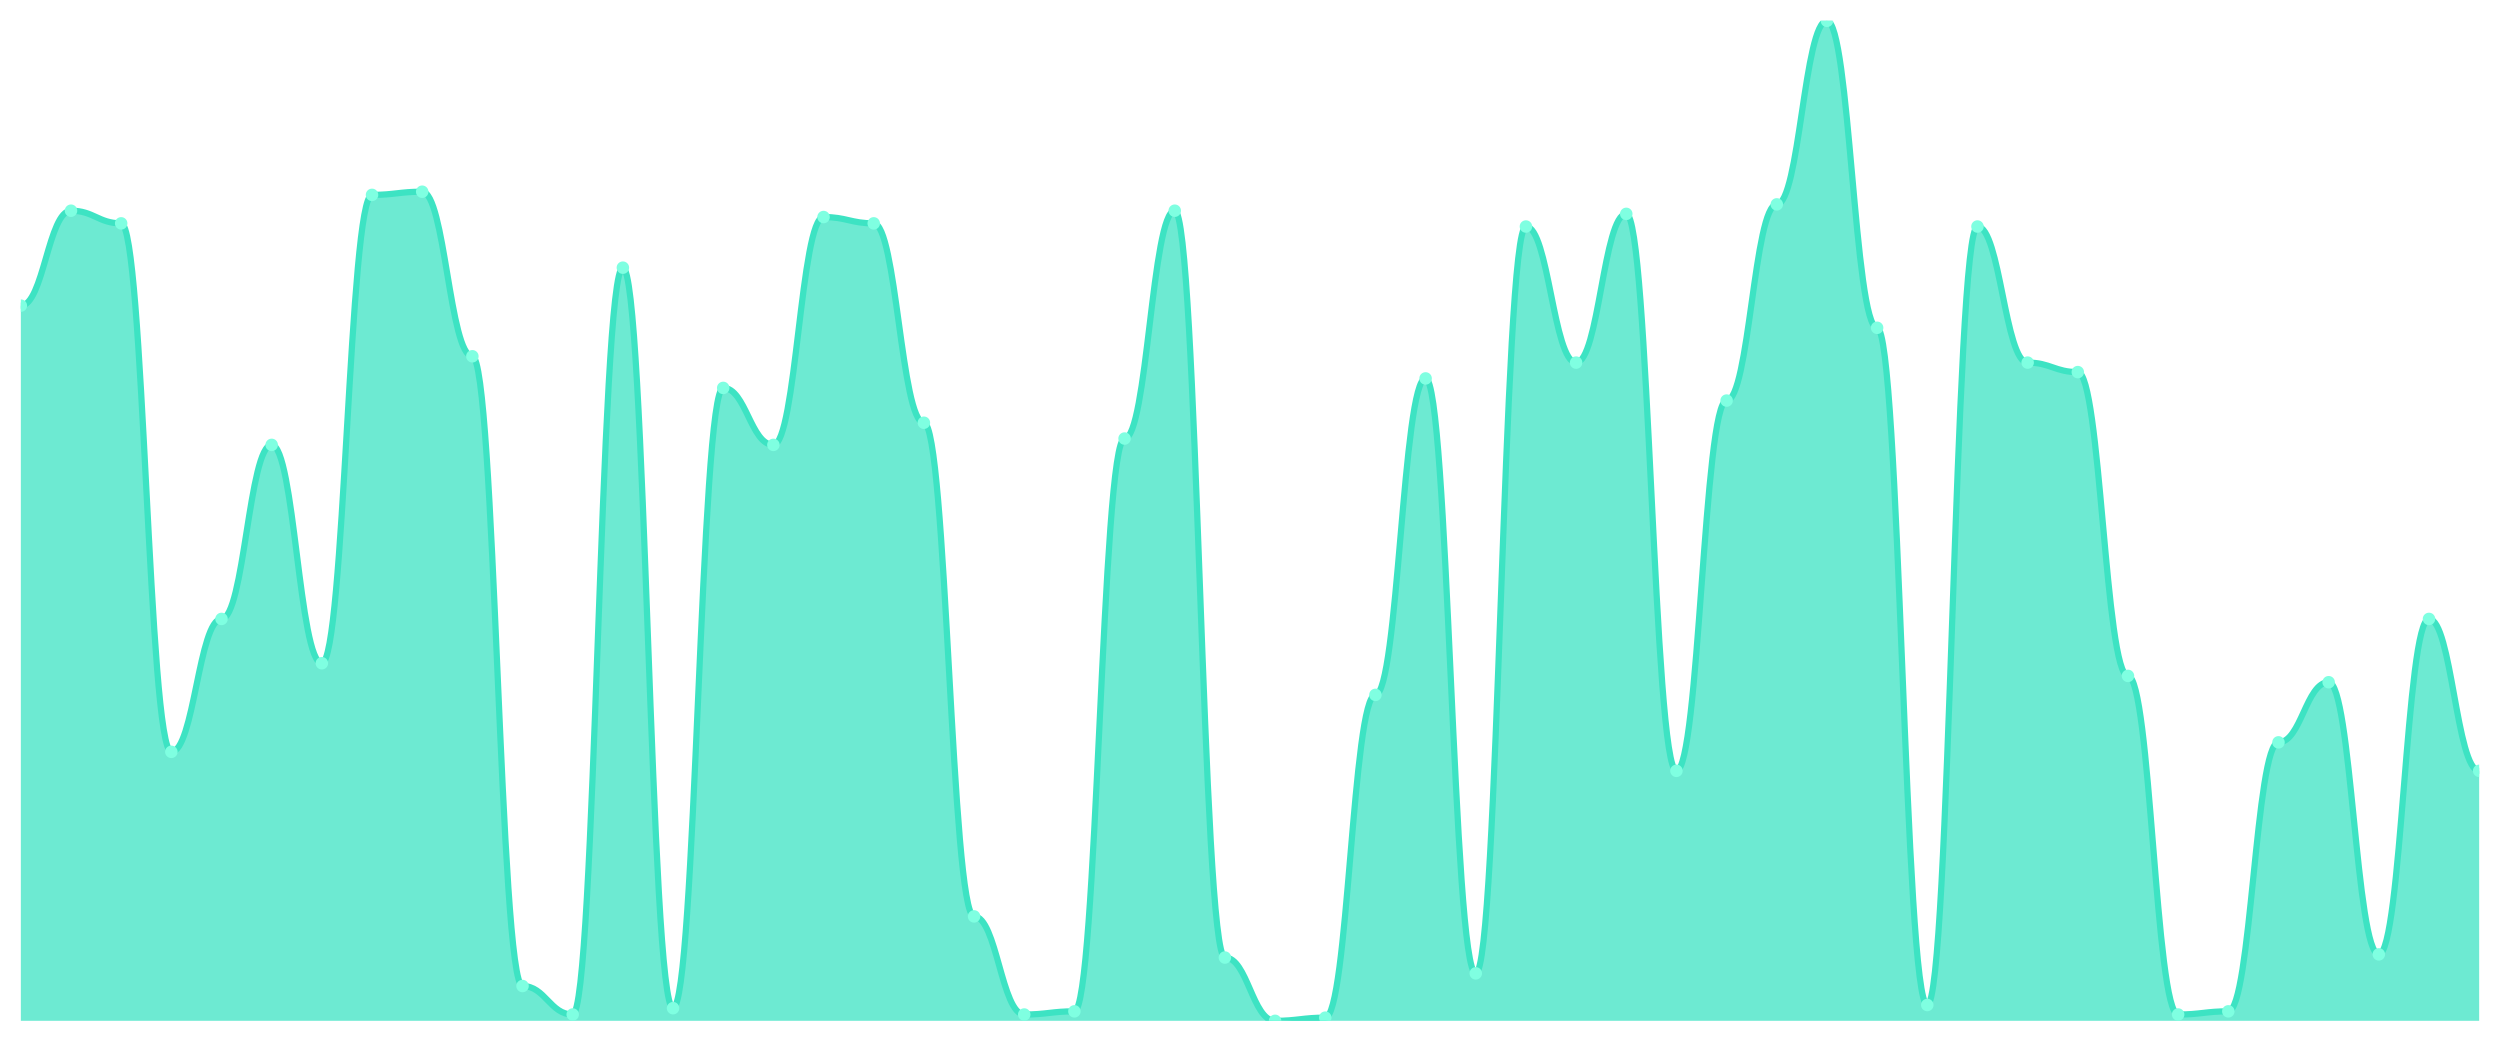
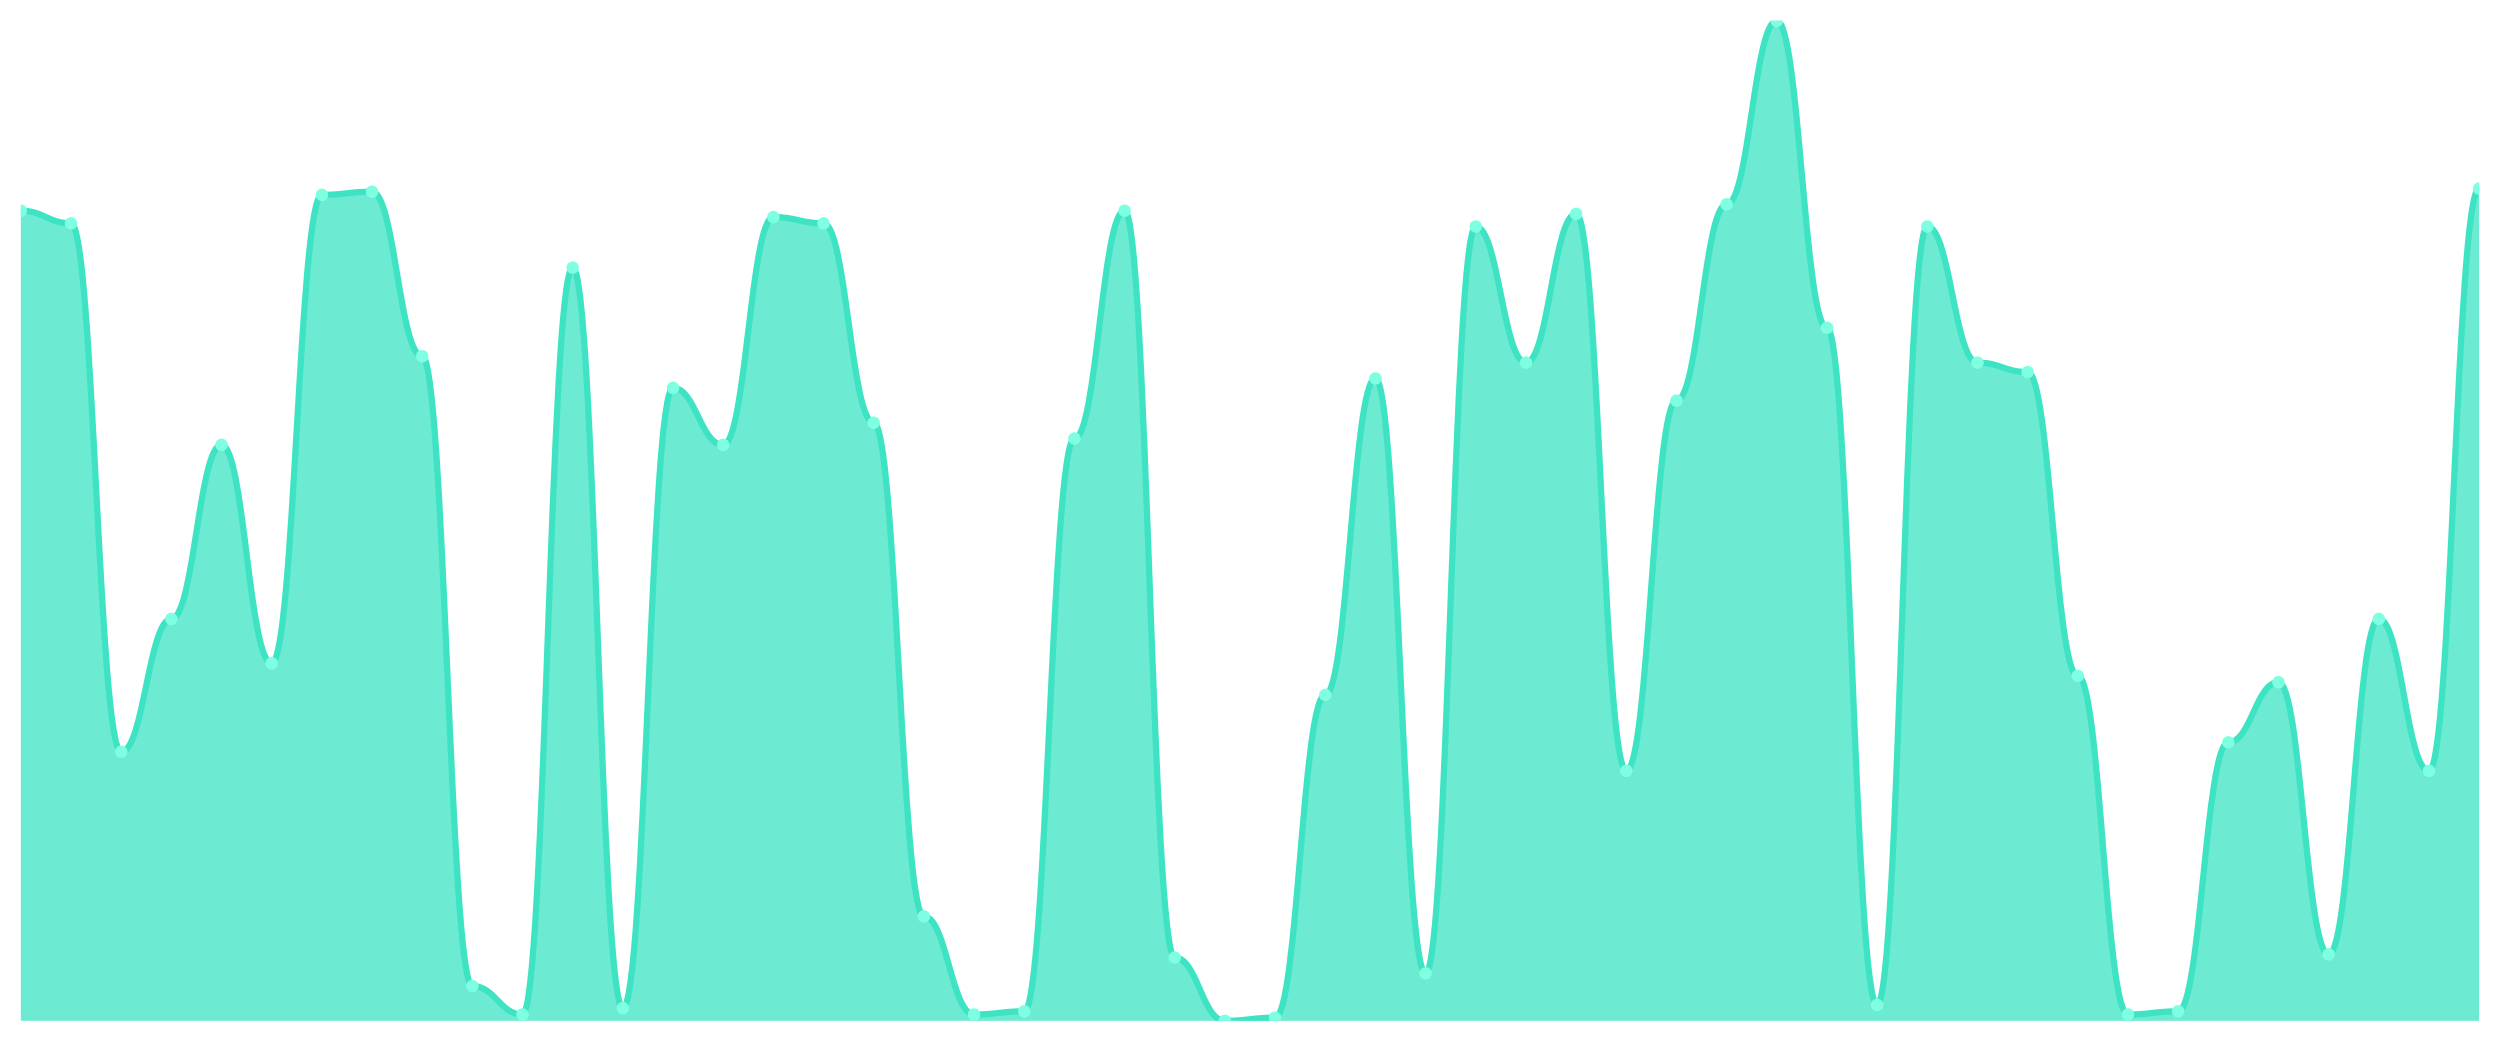
<svg xmlns="http://www.w3.org/2000/svg" viewBox="0 0 1200 500" width="1200" height="500">
  <defs>
    <clipPath id="c">
      <rect x="10" y="10" width="1180" height="480" />
    </clipPath>
  </defs>
  <rect width="1200" height="500" fill="none" />
  <g clip-path="url(#c)">
-     <path d="M 10,490 L 10,146.709 C 20.837,146.709 23.245,101.139 34.082,101.139 C 44.918,101.139 47.327,107.215 58.163,107.215 C 69,107.215 71.408,360.886 82.245,360.886 C 93.082,360.886 95.49,297.089 106.327,297.089 C 117.163,297.089 119.571,213.544 130.408,213.544 C 141.245,213.544 143.653,318.354 154.49,318.354 C 165.327,318.354 167.735,93.544 178.571,93.544 C 189.408,93.544 191.816,92.025 202.653,92.025 C 213.49,92.025 215.898,171.013 226.735,171.013 C 237.571,171.013 239.98,473.291 250.816,473.291 C 261.653,473.291 264.061,486.962 274.898,486.962 C 285.735,486.962 288.143,128.481 298.98,128.481 C 309.816,128.481 312.224,483.924 323.061,483.924 C 333.898,483.924 336.306,186.203 347.143,186.203 C 357.98,186.203 360.388,213.544 371.224,213.544 C 382.061,213.544 384.469,104.177 395.306,104.177 C 406.143,104.177 408.551,107.215 419.388,107.215 C 430.224,107.215 432.633,202.911 443.469,202.911 C 454.306,202.911 456.714,439.873 467.551,439.873 C 478.388,439.873 480.796,486.962 491.633,486.962 C 502.469,486.962 504.878,485.443 515.714,485.443 C 526.551,485.443 528.959,210.506 539.796,210.506 C 550.633,210.506 553.041,101.139 563.878,101.139 C 574.714,101.139 577.122,459.62 587.959,459.62 C 598.796,459.62 601.204,490 612.041,490 C 622.878,490 625.286,488.481 636.122,488.481 C 646.959,488.481 649.367,333.544 660.204,333.544 C 671.041,333.544 673.449,181.646 684.286,181.646 C 695.122,181.646 697.531,467.215 708.367,467.215 C 719.204,467.215 721.612,108.734 732.449,108.734 C 743.286,108.734 745.694,174.051 756.531,174.051 C 767.367,174.051 769.776,102.658 780.612,102.658 C 791.449,102.658 793.857,370 804.694,370 C 815.531,370 817.939,192.278 828.776,192.278 C 839.612,192.278 842.02,98.101 852.857,98.101 C 863.694,98.101 866.102,10 876.939,10 C 887.776,10 890.184,157.342 901.02,157.342 C 911.857,157.342 914.265,482.405 925.102,482.405 C 935.939,482.405 938.347,108.734 949.184,108.734 C 960.02,108.734 962.429,174.051 973.265,174.051 C 984.102,174.051 986.51,178.608 997.347,178.608 C 1008.184,178.608 1010.592,324.43 1021.429,324.43 C 1032.265,324.43 1034.673,486.962 1045.51,486.962 C 1056.347,486.962 1058.755,485.443 1069.592,485.443 C 1080.429,485.443 1082.837,356.329 1093.673,356.329 C 1104.51,356.329 1106.918,327.468 1117.755,327.468 C 1128.592,327.468 1131,458.101 1141.837,458.101 C 1152.673,458.101 1155.082,297.089 1165.918,297.089 C 1176.755,297.089 1179.163,370 1190,370 L 1190,490 Z" fill="rgba(61,227,195,0.75)" />
-     <path d="M 10,146.709 C 20.837,146.709 23.245,101.139 34.082,101.139 C 44.918,101.139 47.327,107.215 58.163,107.215 C 69,107.215 71.408,360.886 82.245,360.886 C 93.082,360.886 95.49,297.089 106.327,297.089 C 117.163,297.089 119.571,213.544 130.408,213.544 C 141.245,213.544 143.653,318.354 154.49,318.354 C 165.327,318.354 167.735,93.544 178.571,93.544 C 189.408,93.544 191.816,92.025 202.653,92.025 C 213.49,92.025 215.898,171.013 226.735,171.013 C 237.571,171.013 239.98,473.291 250.816,473.291 C 261.653,473.291 264.061,486.962 274.898,486.962 C 285.735,486.962 288.143,128.481 298.98,128.481 C 309.816,128.481 312.224,483.924 323.061,483.924 C 333.898,483.924 336.306,186.203 347.143,186.203 C 357.98,186.203 360.388,213.544 371.224,213.544 C 382.061,213.544 384.469,104.177 395.306,104.177 C 406.143,104.177 408.551,107.215 419.388,107.215 C 430.224,107.215 432.633,202.911 443.469,202.911 C 454.306,202.911 456.714,439.873 467.551,439.873 C 478.388,439.873 480.796,486.962 491.633,486.962 C 502.469,486.962 504.878,485.443 515.714,485.443 C 526.551,485.443 528.959,210.506 539.796,210.506 C 550.633,210.506 553.041,101.139 563.878,101.139 C 574.714,101.139 577.122,459.62 587.959,459.62 C 598.796,459.62 601.204,490 612.041,490 C 622.878,490 625.286,488.481 636.122,488.481 C 646.959,488.481 649.367,333.544 660.204,333.544 C 671.041,333.544 673.449,181.646 684.286,181.646 C 695.122,181.646 697.531,467.215 708.367,467.215 C 719.204,467.215 721.612,108.734 732.449,108.734 C 743.286,108.734 745.694,174.051 756.531,174.051 C 767.367,174.051 769.776,102.658 780.612,102.658 C 791.449,102.658 793.857,370 804.694,370 C 815.531,370 817.939,192.278 828.776,192.278 C 839.612,192.278 842.02,98.101 852.857,98.101 C 863.694,98.101 866.102,10 876.939,10 C 887.776,10 890.184,157.342 901.02,157.342 C 911.857,157.342 914.265,482.405 925.102,482.405 C 935.939,482.405 938.347,108.734 949.184,108.734 C 960.02,108.734 962.429,174.051 973.265,174.051 C 984.102,174.051 986.51,178.608 997.347,178.608 C 1008.184,178.608 1010.592,324.43 1021.429,324.43 C 1032.265,324.43 1034.673,486.962 1045.51,486.962 C 1056.347,486.962 1058.755,485.443 1069.592,485.443 C 1080.429,485.443 1082.837,356.329 1093.673,356.329 C 1104.51,356.329 1106.918,327.468 1117.755,327.468 C 1128.592,327.468 1131,458.101 1141.837,458.101 C 1152.673,458.101 1155.082,297.089 1165.918,297.089 C 1176.755,297.089 1179.163,370 1190,370" fill="none" stroke="#3de3c3" stroke-width="3" stroke-linecap="round" stroke-linejoin="round" />
-     <circle cx="10" cy="146.709" r="3" fill="#7fffe1" />
-     <circle cx="34.082" cy="101.139" r="3" fill="#7fffe1" />
-     <circle cx="58.163" cy="107.215" r="3" fill="#7fffe1" />
-     <circle cx="82.245" cy="360.886" r="3" fill="#7fffe1" />
-     <circle cx="106.327" cy="297.089" r="3" fill="#7fffe1" />
-     <circle cx="130.408" cy="213.544" r="3" fill="#7fffe1" />
-     <circle cx="154.49" cy="318.354" r="3" fill="#7fffe1" />
-     <circle cx="178.571" cy="93.544" r="3" fill="#7fffe1" />
-     <circle cx="202.653" cy="92.025" r="3" fill="#7fffe1" />
-     <circle cx="226.735" cy="171.013" r="3" fill="#7fffe1" />
-     <circle cx="250.816" cy="473.291" r="3" fill="#7fffe1" />
-     <circle cx="274.898" cy="486.962" r="3" fill="#7fffe1" />
-     <circle cx="298.98" cy="128.481" r="3" fill="#7fffe1" />
-     <circle cx="323.061" cy="483.924" r="3" fill="#7fffe1" />
-     <circle cx="347.143" cy="186.203" r="3" fill="#7fffe1" />
-     <circle cx="371.224" cy="213.544" r="3" fill="#7fffe1" />
-     <circle cx="395.306" cy="104.177" r="3" fill="#7fffe1" />
-     <circle cx="419.388" cy="107.215" r="3" fill="#7fffe1" />
-     <circle cx="443.469" cy="202.911" r="3" fill="#7fffe1" />
-     <circle cx="467.551" cy="439.873" r="3" fill="#7fffe1" />
-     <circle cx="491.633" cy="486.962" r="3" fill="#7fffe1" />
-     <circle cx="515.714" cy="485.443" r="3" fill="#7fffe1" />
-     <circle cx="539.796" cy="210.506" r="3" fill="#7fffe1" />
-     <circle cx="563.878" cy="101.139" r="3" fill="#7fffe1" />
-     <circle cx="587.959" cy="459.62" r="3" fill="#7fffe1" />
-     <circle cx="612.041" cy="490" r="3" fill="#7fffe1" />
-     <circle cx="636.122" cy="488.481" r="3" fill="#7fffe1" />
-     <circle cx="660.204" cy="333.544" r="3" fill="#7fffe1" />
-     <circle cx="684.286" cy="181.646" r="3" fill="#7fffe1" />
-     <circle cx="708.367" cy="467.215" r="3" fill="#7fffe1" />
-     <circle cx="732.449" cy="108.734" r="3" fill="#7fffe1" />
-     <circle cx="756.531" cy="174.051" r="3" fill="#7fffe1" />
-     <circle cx="780.612" cy="102.658" r="3" fill="#7fffe1" />
-     <circle cx="804.694" cy="370" r="3" fill="#7fffe1" />
-     <circle cx="828.776" cy="192.278" r="3" fill="#7fffe1" />
-     <circle cx="852.857" cy="98.101" r="3" fill="#7fffe1" />
-     <circle cx="876.939" cy="10" r="3" fill="#7fffe1" />
-     <circle cx="901.02" cy="157.342" r="3" fill="#7fffe1" />
-     <circle cx="925.102" cy="482.405" r="3" fill="#7fffe1" />
-     <circle cx="949.184" cy="108.734" r="3" fill="#7fffe1" />
-     <circle cx="973.265" cy="174.051" r="3" fill="#7fffe1" />
-     <circle cx="997.347" cy="178.608" r="3" fill="#7fffe1" />
-     <circle cx="1021.429" cy="324.43" r="3" fill="#7fffe1" />
-     <circle cx="1045.51" cy="486.962" r="3" fill="#7fffe1" />
-     <circle cx="1069.592" cy="485.443" r="3" fill="#7fffe1" />
-     <circle cx="1093.673" cy="356.329" r="3" fill="#7fffe1" />
-     <circle cx="1117.755" cy="327.468" r="3" fill="#7fffe1" />
-     <circle cx="1141.837" cy="458.101" r="3" fill="#7fffe1" />
-     <circle cx="1165.918" cy="297.089" r="3" fill="#7fffe1" />
-     <circle cx="1190" cy="370" r="3" fill="#7fffe1" />
+     <path d="M 10,490 L 10,101.139 C 20.837,101.139 23.245,107.215 34.082,107.215 C 44.918,107.215 47.327,360.886 58.163,360.886 C 69,360.886 71.408,297.089 82.245,297.089 C 93.082,297.089 95.49,213.544 106.327,213.544 C 117.163,213.544 119.571,318.354 130.408,318.354 C 141.245,318.354 143.653,93.544 154.49,93.544 C 165.327,93.544 167.735,92.025 178.571,92.025 C 189.408,92.025 191.816,171.013 202.653,171.013 C 213.49,171.013 215.898,473.291 226.735,473.291 C 237.571,473.291 239.98,486.962 250.816,486.962 C 261.653,486.962 264.061,128.481 274.898,128.481 C 285.735,128.481 288.143,483.924 298.98,483.924 C 309.816,483.924 312.224,186.203 323.061,186.203 C 333.898,186.203 336.306,213.544 347.143,213.544 C 357.98,213.544 360.388,104.177 371.224,104.177 C 382.061,104.177 384.469,107.215 395.306,107.215 C 406.143,107.215 408.551,202.911 419.388,202.911 C 430.224,202.911 432.633,439.873 443.469,439.873 C 454.306,439.873 456.714,486.962 467.551,486.962 C 478.388,486.962 480.796,485.443 491.633,485.443 C 502.469,485.443 504.878,210.506 515.714,210.506 C 526.551,210.506 528.959,101.139 539.796,101.139 C 550.633,101.139 553.041,459.62 563.878,459.62 C 574.714,459.62 577.122,490 587.959,490 C 598.796,490 601.204,488.481 612.041,488.481 C 622.878,488.481 625.286,333.544 636.122,333.544 C 646.959,333.544 649.367,181.646 660.204,181.646 C 671.041,181.646 673.449,467.215 684.286,467.215 C 695.122,467.215 697.531,108.734 708.367,108.734 C 719.204,108.734 721.612,174.051 732.449,174.051 C 743.286,174.051 745.694,102.658 756.531,102.658 C 767.367,102.658 769.776,370 780.612,370 C 791.449,370 793.857,192.278 804.694,192.278 C 815.531,192.278 817.939,98.101 828.776,98.101 C 839.612,98.101 842.02,10 852.857,10 C 863.694,10 866.102,157.342 876.939,157.342 C 887.776,157.342 890.184,482.405 901.02,482.405 C 911.857,482.405 914.265,108.734 925.102,108.734 C 935.939,108.734 938.347,174.051 949.184,174.051 C 960.02,174.051 962.429,178.608 973.265,178.608 C 984.102,178.608 986.51,324.43 997.347,324.43 C 1008.184,324.43 1010.592,486.962 1021.429,486.962 C 1032.265,486.962 1034.673,485.443 1045.51,485.443 C 1056.347,485.443 1058.755,356.329 1069.592,356.329 C 1080.429,356.329 1082.837,327.468 1093.673,327.468 C 1104.51,327.468 1106.918,458.101 1117.755,458.101 C 1128.592,458.101 1131,297.089 1141.837,297.089 C 1152.673,297.089 1155.082,370 1165.918,370 C 1176.755,370 1179.163,90.506 1190,90.506 L 1190,490 Z" fill="rgba(61,227,195,0.75)" />
+     <path d="M 10,101.139 C 20.837,101.139 23.245,107.215 34.082,107.215 C 44.918,107.215 47.327,360.886 58.163,360.886 C 69,360.886 71.408,297.089 82.245,297.089 C 93.082,297.089 95.49,213.544 106.327,213.544 C 117.163,213.544 119.571,318.354 130.408,318.354 C 141.245,318.354 143.653,93.544 154.49,93.544 C 165.327,93.544 167.735,92.025 178.571,92.025 C 189.408,92.025 191.816,171.013 202.653,171.013 C 213.49,171.013 215.898,473.291 226.735,473.291 C 237.571,473.291 239.98,486.962 250.816,486.962 C 261.653,486.962 264.061,128.481 274.898,128.481 C 285.735,128.481 288.143,483.924 298.98,483.924 C 309.816,483.924 312.224,186.203 323.061,186.203 C 333.898,186.203 336.306,213.544 347.143,213.544 C 357.98,213.544 360.388,104.177 371.224,104.177 C 382.061,104.177 384.469,107.215 395.306,107.215 C 406.143,107.215 408.551,202.911 419.388,202.911 C 430.224,202.911 432.633,439.873 443.469,439.873 C 454.306,439.873 456.714,486.962 467.551,486.962 C 478.388,486.962 480.796,485.443 491.633,485.443 C 502.469,485.443 504.878,210.506 515.714,210.506 C 526.551,210.506 528.959,101.139 539.796,101.139 C 550.633,101.139 553.041,459.62 563.878,459.62 C 574.714,459.62 577.122,490 587.959,490 C 598.796,490 601.204,488.481 612.041,488.481 C 622.878,488.481 625.286,333.544 636.122,333.544 C 646.959,333.544 649.367,181.646 660.204,181.646 C 671.041,181.646 673.449,467.215 684.286,467.215 C 695.122,467.215 697.531,108.734 708.367,108.734 C 719.204,108.734 721.612,174.051 732.449,174.051 C 743.286,174.051 745.694,102.658 756.531,102.658 C 767.367,102.658 769.776,370 780.612,370 C 791.449,370 793.857,192.278 804.694,192.278 C 815.531,192.278 817.939,98.101 828.776,98.101 C 839.612,98.101 842.02,10 852.857,10 C 863.694,10 866.102,157.342 876.939,157.342 C 887.776,157.342 890.184,482.405 901.02,482.405 C 911.857,482.405 914.265,108.734 925.102,108.734 C 935.939,108.734 938.347,174.051 949.184,174.051 C 960.02,174.051 962.429,178.608 973.265,178.608 C 984.102,178.608 986.51,324.43 997.347,324.43 C 1008.184,324.43 1010.592,486.962 1021.429,486.962 C 1032.265,486.962 1034.673,485.443 1045.51,485.443 C 1056.347,485.443 1058.755,356.329 1069.592,356.329 C 1080.429,356.329 1082.837,327.468 1093.673,327.468 C 1104.51,327.468 1106.918,458.101 1117.755,458.101 C 1128.592,458.101 1131,297.089 1141.837,297.089 C 1152.673,297.089 1155.082,370 1165.918,370 C 1176.755,370 1179.163,90.506 1190,90.506" fill="none" stroke="#3de3c3" stroke-width="3" stroke-linecap="round" stroke-linejoin="round" />
+     <circle cx="10" cy="101.139" r="3" fill="#7fffe1" />
+     <circle cx="34.082" cy="107.215" r="3" fill="#7fffe1" />
+     <circle cx="58.163" cy="360.886" r="3" fill="#7fffe1" />
+     <circle cx="82.245" cy="297.089" r="3" fill="#7fffe1" />
+     <circle cx="106.327" cy="213.544" r="3" fill="#7fffe1" />
+     <circle cx="130.408" cy="318.354" r="3" fill="#7fffe1" />
+     <circle cx="154.49" cy="93.544" r="3" fill="#7fffe1" />
+     <circle cx="178.571" cy="92.025" r="3" fill="#7fffe1" />
+     <circle cx="202.653" cy="171.013" r="3" fill="#7fffe1" />
+     <circle cx="226.735" cy="473.291" r="3" fill="#7fffe1" />
+     <circle cx="250.816" cy="486.962" r="3" fill="#7fffe1" />
+     <circle cx="274.898" cy="128.481" r="3" fill="#7fffe1" />
+     <circle cx="298.98" cy="483.924" r="3" fill="#7fffe1" />
+     <circle cx="323.061" cy="186.203" r="3" fill="#7fffe1" />
+     <circle cx="347.143" cy="213.544" r="3" fill="#7fffe1" />
+     <circle cx="371.224" cy="104.177" r="3" fill="#7fffe1" />
+     <circle cx="395.306" cy="107.215" r="3" fill="#7fffe1" />
+     <circle cx="419.388" cy="202.911" r="3" fill="#7fffe1" />
+     <circle cx="443.469" cy="439.873" r="3" fill="#7fffe1" />
+     <circle cx="467.551" cy="486.962" r="3" fill="#7fffe1" />
+     <circle cx="491.633" cy="485.443" r="3" fill="#7fffe1" />
+     <circle cx="515.714" cy="210.506" r="3" fill="#7fffe1" />
+     <circle cx="539.796" cy="101.139" r="3" fill="#7fffe1" />
+     <circle cx="563.878" cy="459.62" r="3" fill="#7fffe1" />
+     <circle cx="587.959" cy="490" r="3" fill="#7fffe1" />
+     <circle cx="612.041" cy="488.481" r="3" fill="#7fffe1" />
+     <circle cx="636.122" cy="333.544" r="3" fill="#7fffe1" />
+     <circle cx="660.204" cy="181.646" r="3" fill="#7fffe1" />
+     <circle cx="684.286" cy="467.215" r="3" fill="#7fffe1" />
+     <circle cx="708.367" cy="108.734" r="3" fill="#7fffe1" />
+     <circle cx="732.449" cy="174.051" r="3" fill="#7fffe1" />
+     <circle cx="756.531" cy="102.658" r="3" fill="#7fffe1" />
+     <circle cx="780.612" cy="370" r="3" fill="#7fffe1" />
+     <circle cx="804.694" cy="192.278" r="3" fill="#7fffe1" />
+     <circle cx="828.776" cy="98.101" r="3" fill="#7fffe1" />
+     <circle cx="852.857" cy="10" r="3" fill="#7fffe1" />
+     <circle cx="876.939" cy="157.342" r="3" fill="#7fffe1" />
+     <circle cx="901.02" cy="482.405" r="3" fill="#7fffe1" />
+     <circle cx="925.102" cy="108.734" r="3" fill="#7fffe1" />
+     <circle cx="949.184" cy="174.051" r="3" fill="#7fffe1" />
+     <circle cx="973.265" cy="178.608" r="3" fill="#7fffe1" />
+     <circle cx="997.347" cy="324.43" r="3" fill="#7fffe1" />
+     <circle cx="1021.429" cy="486.962" r="3" fill="#7fffe1" />
+     <circle cx="1045.51" cy="485.443" r="3" fill="#7fffe1" />
+     <circle cx="1069.592" cy="356.329" r="3" fill="#7fffe1" />
+     <circle cx="1093.673" cy="327.468" r="3" fill="#7fffe1" />
+     <circle cx="1117.755" cy="458.101" r="3" fill="#7fffe1" />
+     <circle cx="1141.837" cy="297.089" r="3" fill="#7fffe1" />
+     <circle cx="1165.918" cy="370" r="3" fill="#7fffe1" />
+     <circle cx="1190" cy="90.506" r="3" fill="#7fffe1" />
  </g>
</svg>
